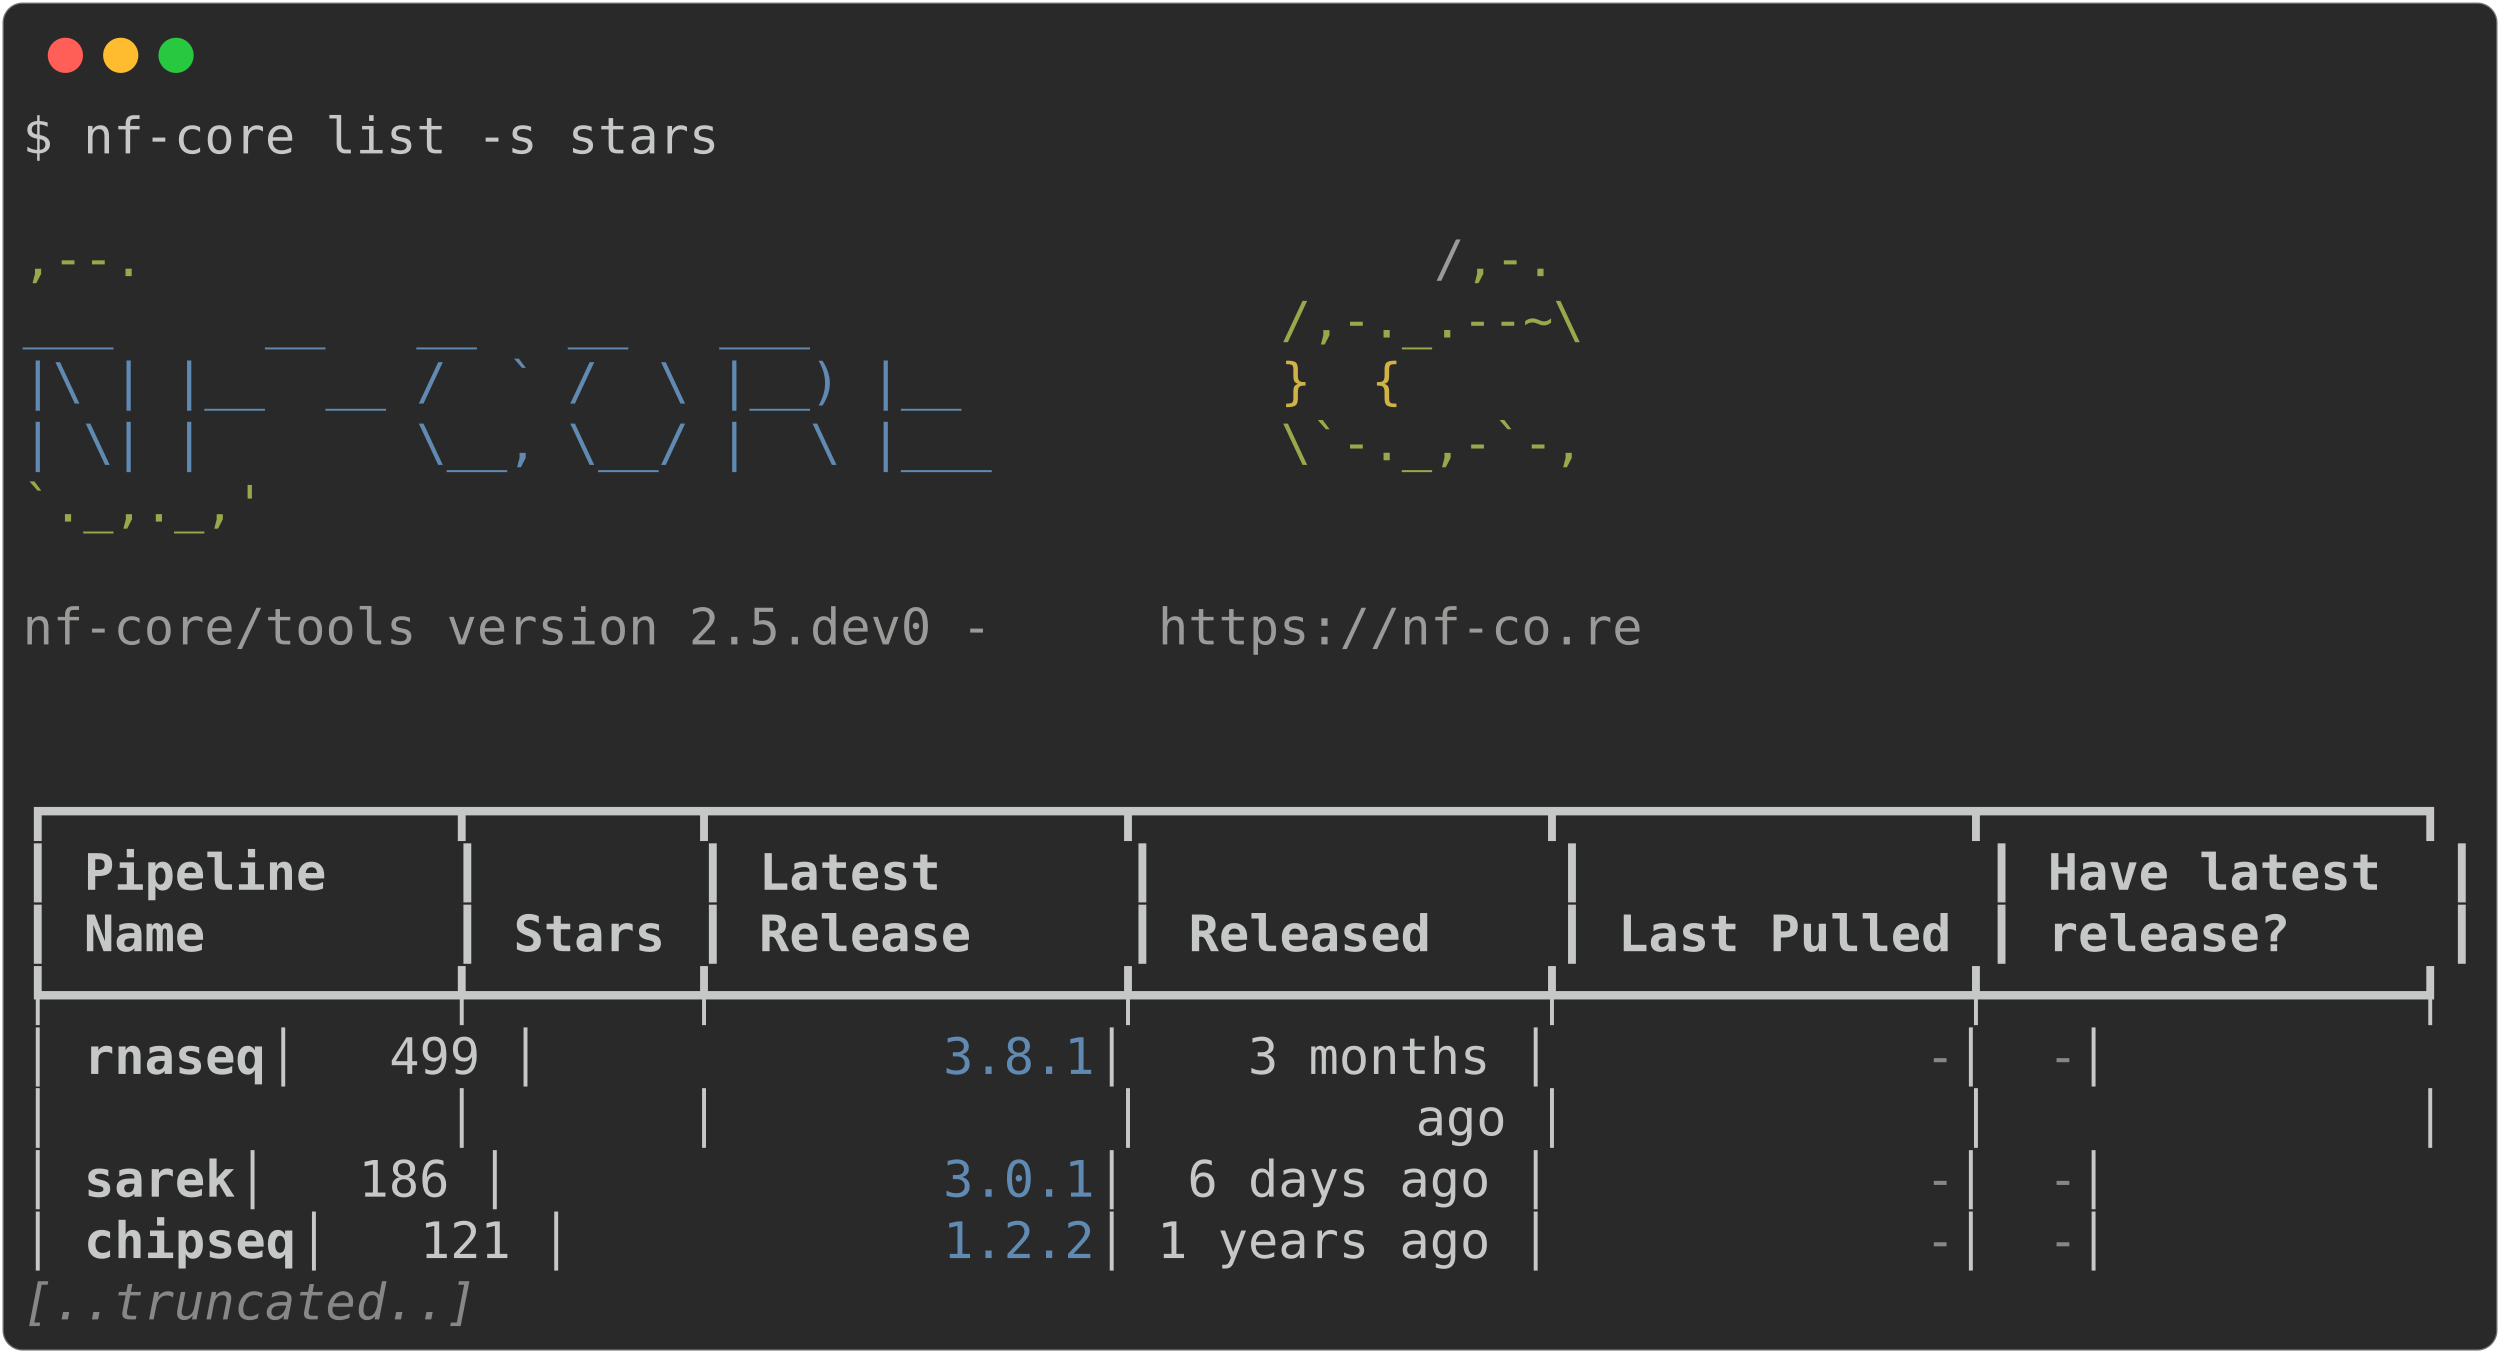
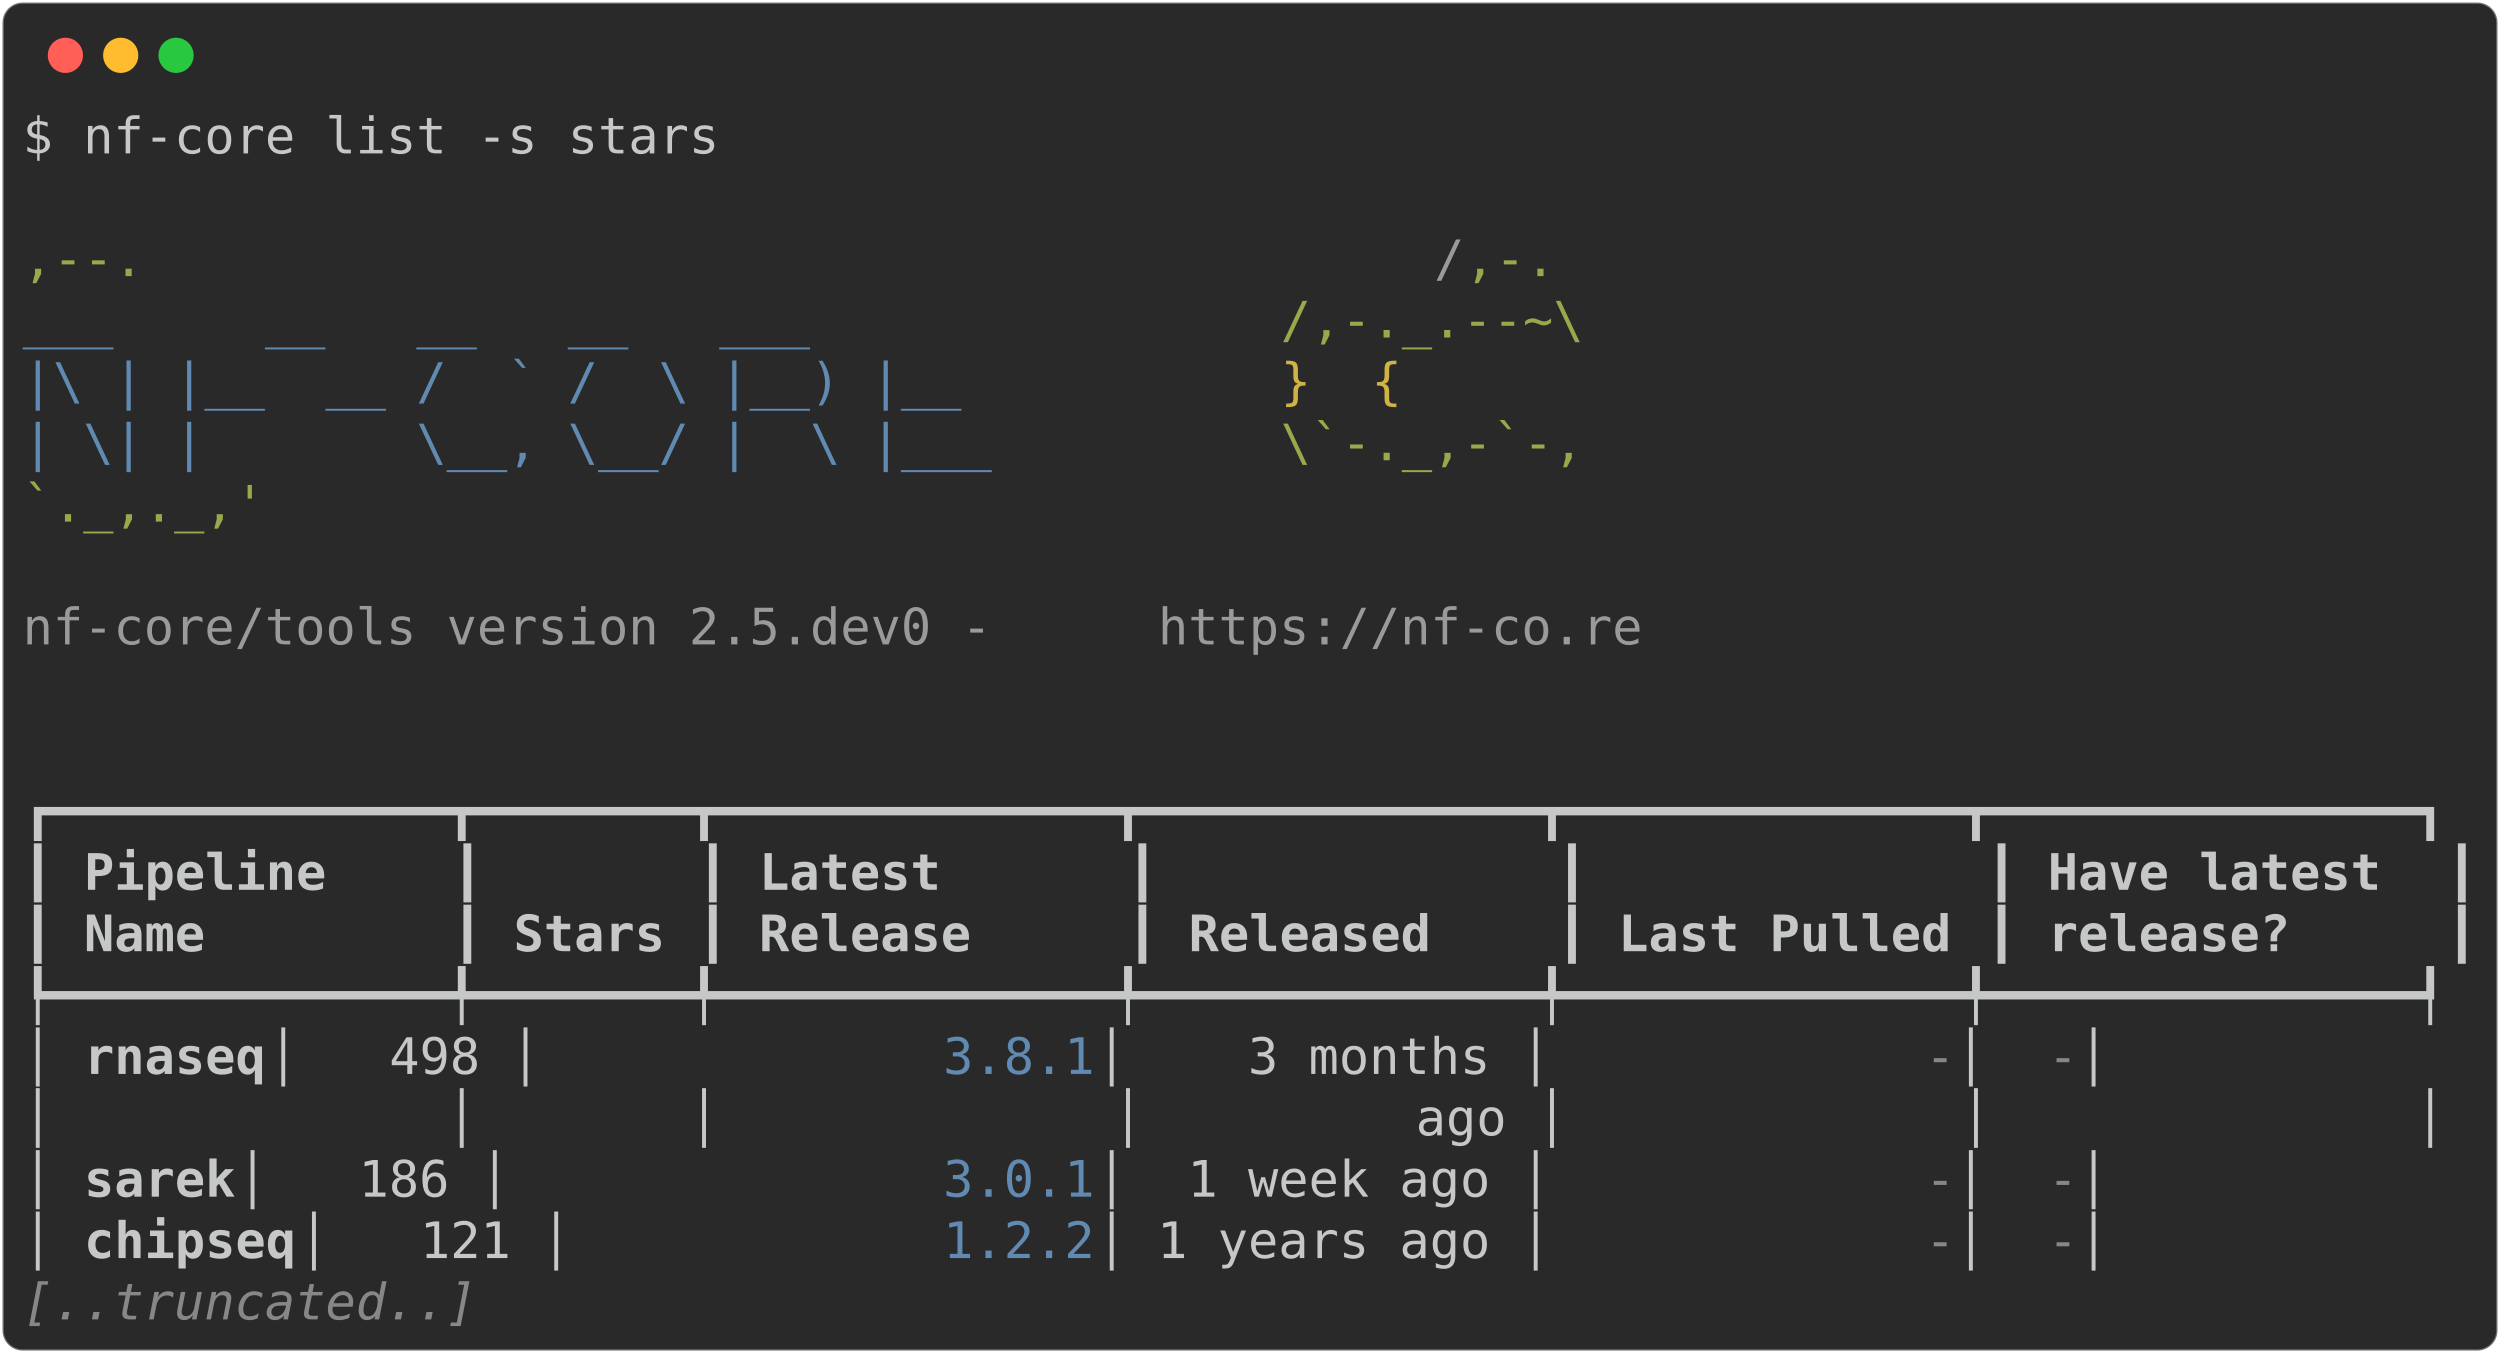
<svg xmlns="http://www.w3.org/2000/svg" class="rich-terminal" viewBox="0 0 994 538.0">
  <style>

    @font-face {
        font-family: "Fira Code";
        src: local("FiraCode-Regular"),
                url("https://cdnjs.cloudflare.com/ajax/libs/firacode/6.2.0/woff2/FiraCode-Regular.woff2") format("woff2"),
                url("https://cdnjs.cloudflare.com/ajax/libs/firacode/6.2.0/woff/FiraCode-Regular.woff") format("woff");
        font-style: normal;
        font-weight: 400;
    }
    @font-face {
        font-family: "Fira Code";
        src: local("FiraCode-Bold"),
                url("https://cdnjs.cloudflare.com/ajax/libs/firacode/6.2.0/woff2/FiraCode-Bold.woff2") format("woff2"),
                url("https://cdnjs.cloudflare.com/ajax/libs/firacode/6.2.0/woff/FiraCode-Bold.woff") format("woff");
        font-style: bold;
        font-weight: 700;
    }

-     .terminal-2036675850-matrix {
+     .terminal-1912681727-matrix {
        font-family: Fira Code, monospace;
        font-size: 20px;
        line-height: 24.4px;
        font-variant-east-asian: full-width;
    }

-     .terminal-2036675850-title {
+     .terminal-1912681727-title {
        font-size: 18px;
        font-weight: bold;
        font-family: arial;
    }

-     .terminal-2036675850-r1 { fill: #c5c8c6 }
- .terminal-2036675850-r2 { fill: #98a84b }
- .terminal-2036675850-r3 { fill: #9a9b99 }
- .terminal-2036675850-r4 { fill: #608ab1 }
- .terminal-2036675850-r5 { fill: #d0b344 }
- .terminal-2036675850-r6 { fill: #c5c8c6;font-weight: bold }
- .terminal-2036675850-r7 { fill: #868887 }
- .terminal-2036675850-r8 { fill: #868887;font-style: italic; }
+     .terminal-1912681727-r1 { fill: #c5c8c6 }
+ .terminal-1912681727-r2 { fill: #98a84b }
+ .terminal-1912681727-r3 { fill: #9a9b99 }
+ .terminal-1912681727-r4 { fill: #608ab1 }
+ .terminal-1912681727-r5 { fill: #d0b344 }
+ .terminal-1912681727-r6 { fill: #c5c8c6;font-weight: bold }
+ .terminal-1912681727-r7 { fill: #868887 }
+ .terminal-1912681727-r8 { fill: #868887;font-style: italic; }
    </style>
  <defs>
-     <clipPath id="terminal-2036675850-clip-terminal">
+     <clipPath id="terminal-1912681727-clip-terminal">
      <rect x="0" y="0" width="975.0" height="487.0" />
    </clipPath>
-     <clipPath id="terminal-2036675850-line-0">
+     <clipPath id="terminal-1912681727-line-0">
      <rect x="0" y="1.5" width="976" height="24.65" />
    </clipPath>
-     <clipPath id="terminal-2036675850-line-1">
+     <clipPath id="terminal-1912681727-line-1">
      <rect x="0" y="25.9" width="976" height="24.65" />
    </clipPath>
-     <clipPath id="terminal-2036675850-line-2">
+     <clipPath id="terminal-1912681727-line-2">
      <rect x="0" y="50.3" width="976" height="24.65" />
    </clipPath>
-     <clipPath id="terminal-2036675850-line-3">
+     <clipPath id="terminal-1912681727-line-3">
      <rect x="0" y="74.7" width="976" height="24.65" />
    </clipPath>
-     <clipPath id="terminal-2036675850-line-4">
+     <clipPath id="terminal-1912681727-line-4">
      <rect x="0" y="99.1" width="976" height="24.65" />
    </clipPath>
-     <clipPath id="terminal-2036675850-line-5">
+     <clipPath id="terminal-1912681727-line-5">
      <rect x="0" y="123.5" width="976" height="24.65" />
    </clipPath>
-     <clipPath id="terminal-2036675850-line-6">
+     <clipPath id="terminal-1912681727-line-6">
      <rect x="0" y="147.9" width="976" height="24.65" />
    </clipPath>
-     <clipPath id="terminal-2036675850-line-7">
+     <clipPath id="terminal-1912681727-line-7">
      <rect x="0" y="172.3" width="976" height="24.65" />
    </clipPath>
-     <clipPath id="terminal-2036675850-line-8">
+     <clipPath id="terminal-1912681727-line-8">
      <rect x="0" y="196.7" width="976" height="24.65" />
    </clipPath>
-     <clipPath id="terminal-2036675850-line-9">
+     <clipPath id="terminal-1912681727-line-9">
      <rect x="0" y="221.1" width="976" height="24.65" />
    </clipPath>
-     <clipPath id="terminal-2036675850-line-10">
+     <clipPath id="terminal-1912681727-line-10">
      <rect x="0" y="245.5" width="976" height="24.65" />
    </clipPath>
-     <clipPath id="terminal-2036675850-line-11">
+     <clipPath id="terminal-1912681727-line-11">
      <rect x="0" y="269.9" width="976" height="24.65" />
    </clipPath>
-     <clipPath id="terminal-2036675850-line-12">
+     <clipPath id="terminal-1912681727-line-12">
      <rect x="0" y="294.3" width="976" height="24.65" />
    </clipPath>
-     <clipPath id="terminal-2036675850-line-13">
+     <clipPath id="terminal-1912681727-line-13">
      <rect x="0" y="318.7" width="976" height="24.65" />
    </clipPath>
-     <clipPath id="terminal-2036675850-line-14">
+     <clipPath id="terminal-1912681727-line-14">
      <rect x="0" y="343.1" width="976" height="24.65" />
    </clipPath>
-     <clipPath id="terminal-2036675850-line-15">
+     <clipPath id="terminal-1912681727-line-15">
      <rect x="0" y="367.5" width="976" height="24.65" />
    </clipPath>
-     <clipPath id="terminal-2036675850-line-16">
+     <clipPath id="terminal-1912681727-line-16">
      <rect x="0" y="391.9" width="976" height="24.65" />
    </clipPath>
-     <clipPath id="terminal-2036675850-line-17">
+     <clipPath id="terminal-1912681727-line-17">
      <rect x="0" y="416.3" width="976" height="24.65" />
    </clipPath>
-     <clipPath id="terminal-2036675850-line-18">
+     <clipPath id="terminal-1912681727-line-18">
      <rect x="0" y="440.7" width="976" height="24.65" />
    </clipPath>
  </defs>
  <rect fill="#292929" stroke="rgba(255,255,255,0.35)" stroke-width="1" x="1" y="1" width="992" height="536" rx="8" />
  <g transform="translate(26,22)">
    <circle cx="0" cy="0" r="7" fill="#ff5f57" />
    <circle cx="22" cy="0" r="7" fill="#febc2e" />
    <circle cx="44" cy="0" r="7" fill="#28c840" />
  </g>
-   <g transform="translate(9, 41)" clip-path="url(#terminal-2036675850-clip-terminal)">
-     <g class="terminal-2036675850-matrix">
-       <text class="terminal-2036675850-r1" x="0" y="20" textLength="280.6" clip-path="url(#terminal-2036675850-line-0)">$ nf-core list -s stars</text>
-       <text class="terminal-2036675850-r1" x="976" y="20" textLength="12.2" clip-path="url(#terminal-2036675850-line-0)">
- </text>
-       <text class="terminal-2036675850-r1" x="976" y="44.4" textLength="12.2" clip-path="url(#terminal-2036675850-line-1)">
- </text>
-       <text class="terminal-2036675850-r2" x="0" y="68.8" textLength="561.2" clip-path="url(#terminal-2036675850-line-2)">                                          ,--.</text>
-       <text class="terminal-2036675850-r3" x="561.2" y="68.8" textLength="12.2" clip-path="url(#terminal-2036675850-line-2)">/</text>
-       <text class="terminal-2036675850-r2" x="573.4" y="68.8" textLength="36.6" clip-path="url(#terminal-2036675850-line-2)">,-.</text>
-       <text class="terminal-2036675850-r1" x="976" y="68.8" textLength="12.2" clip-path="url(#terminal-2036675850-line-2)">
- </text>
-       <text class="terminal-2036675850-r4" x="0" y="93.2" textLength="500.2" clip-path="url(#terminal-2036675850-line-3)">          ___     __   __   __   ___     </text>
-       <text class="terminal-2036675850-r2" x="500.2" y="93.2" textLength="122" clip-path="url(#terminal-2036675850-line-3)">/,-._.--~\</text>
-       <text class="terminal-2036675850-r1" x="976" y="93.2" textLength="12.2" clip-path="url(#terminal-2036675850-line-3)">
- </text>
-       <text class="terminal-2036675850-r4" x="0" y="117.6" textLength="500.2" clip-path="url(#terminal-2036675850-line-4)">    |\ | |__  __ /  ` /  \ |__) |__      </text>
-       <text class="terminal-2036675850-r5" x="500.2" y="117.6" textLength="85.4" clip-path="url(#terminal-2036675850-line-4)">   }  {</text>
-       <text class="terminal-2036675850-r1" x="976" y="117.6" textLength="12.2" clip-path="url(#terminal-2036675850-line-4)">
- </text>
-       <text class="terminal-2036675850-r4" x="0" y="142" textLength="500.2" clip-path="url(#terminal-2036675850-line-5)">    | \| |       \__, \__/ |  \ |___     </text>
-       <text class="terminal-2036675850-r2" x="500.2" y="142" textLength="122" clip-path="url(#terminal-2036675850-line-5)">\`-._,-`-,</text>
-       <text class="terminal-2036675850-r1" x="976" y="142" textLength="12.2" clip-path="url(#terminal-2036675850-line-5)">
- </text>
-       <text class="terminal-2036675850-r2" x="0" y="166.4" textLength="610" clip-path="url(#terminal-2036675850-line-6)">                                          `._,._,'</text>
-       <text class="terminal-2036675850-r1" x="976" y="166.4" textLength="12.2" clip-path="url(#terminal-2036675850-line-6)">
- </text>
-       <text class="terminal-2036675850-r1" x="976" y="190.8" textLength="12.2" clip-path="url(#terminal-2036675850-line-7)">
- </text>
-       <text class="terminal-2036675850-r3" x="0" y="215.2" textLength="451.4" clip-path="url(#terminal-2036675850-line-8)">    nf-core/tools version 2.5.dev0 - </text>
-       <text class="terminal-2036675850-r3" x="451.4" y="215.2" textLength="195.2" clip-path="url(#terminal-2036675850-line-8)">https://nf-co.re</text>
-       <text class="terminal-2036675850-r1" x="976" y="215.2" textLength="12.2" clip-path="url(#terminal-2036675850-line-8)">
- </text>
-       <text class="terminal-2036675850-r1" x="976" y="239.6" textLength="12.2" clip-path="url(#terminal-2036675850-line-9)">
- </text>
-       <text class="terminal-2036675850-r1" x="976" y="264" textLength="12.2" clip-path="url(#terminal-2036675850-line-10)">
- </text>
-       <text class="terminal-2036675850-r1" x="0" y="288.4" textLength="976" clip-path="url(#terminal-2036675850-line-11)">┏━━━━━━━━━━━━━┳━━━━━━━┳━━━━━━━━━━━━━┳━━━━━━━━━━━━━┳━━━━━━━━━━━━━┳━━━━━━━━━━━━━━┓</text>
-       <text class="terminal-2036675850-r1" x="976" y="288.4" textLength="12.2" clip-path="url(#terminal-2036675850-line-11)">
- </text>
-       <text class="terminal-2036675850-r1" x="0" y="312.8" textLength="12.2" clip-path="url(#terminal-2036675850-line-12)">┃</text>
-       <text class="terminal-2036675850-r6" x="24.4" y="312.8" textLength="134.2" clip-path="url(#terminal-2036675850-line-12)">Pipeline   </text>
-       <text class="terminal-2036675850-r1" x="170.8" y="312.8" textLength="12.2" clip-path="url(#terminal-2036675850-line-12)">┃</text>
-       <text class="terminal-2036675850-r1" x="268.4" y="312.8" textLength="12.2" clip-path="url(#terminal-2036675850-line-12)">┃</text>
-       <text class="terminal-2036675850-r6" x="292.8" y="312.8" textLength="134.2" clip-path="url(#terminal-2036675850-line-12)">     Latest</text>
-       <text class="terminal-2036675850-r1" x="439.2" y="312.8" textLength="12.2" clip-path="url(#terminal-2036675850-line-12)">┃</text>
-       <text class="terminal-2036675850-r1" x="610" y="312.8" textLength="12.2" clip-path="url(#terminal-2036675850-line-12)">┃</text>
-       <text class="terminal-2036675850-r1" x="780.8" y="312.8" textLength="12.2" clip-path="url(#terminal-2036675850-line-12)">┃</text>
-       <text class="terminal-2036675850-r6" x="805.2" y="312.8" textLength="146.4" clip-path="url(#terminal-2036675850-line-12)">Have latest </text>
-       <text class="terminal-2036675850-r1" x="963.8" y="312.8" textLength="12.2" clip-path="url(#terminal-2036675850-line-12)">┃</text>
-       <text class="terminal-2036675850-r1" x="976" y="312.8" textLength="12.2" clip-path="url(#terminal-2036675850-line-12)">
- </text>
-       <text class="terminal-2036675850-r1" x="0" y="337.2" textLength="12.2" clip-path="url(#terminal-2036675850-line-13)">┃</text>
-       <text class="terminal-2036675850-r6" x="24.4" y="337.2" textLength="134.2" clip-path="url(#terminal-2036675850-line-13)">Name       </text>
-       <text class="terminal-2036675850-r1" x="170.8" y="337.2" textLength="12.2" clip-path="url(#terminal-2036675850-line-13)">┃</text>
-       <text class="terminal-2036675850-r6" x="195.2" y="337.2" textLength="61" clip-path="url(#terminal-2036675850-line-13)">Stars</text>
-       <text class="terminal-2036675850-r1" x="268.4" y="337.2" textLength="12.2" clip-path="url(#terminal-2036675850-line-13)">┃</text>
-       <text class="terminal-2036675850-r6" x="292.8" y="337.2" textLength="134.2" clip-path="url(#terminal-2036675850-line-13)">    Release</text>
-       <text class="terminal-2036675850-r1" x="439.2" y="337.2" textLength="12.2" clip-path="url(#terminal-2036675850-line-13)">┃</text>
-       <text class="terminal-2036675850-r6" x="463.6" y="337.2" textLength="134.2" clip-path="url(#terminal-2036675850-line-13)">   Released</text>
-       <text class="terminal-2036675850-r1" x="610" y="337.2" textLength="12.2" clip-path="url(#terminal-2036675850-line-13)">┃</text>
-       <text class="terminal-2036675850-r6" x="634.4" y="337.2" textLength="134.2" clip-path="url(#terminal-2036675850-line-13)">Last Pulled</text>
-       <text class="terminal-2036675850-r1" x="780.8" y="337.2" textLength="12.2" clip-path="url(#terminal-2036675850-line-13)">┃</text>
-       <text class="terminal-2036675850-r6" x="805.2" y="337.2" textLength="146.4" clip-path="url(#terminal-2036675850-line-13)">release?    </text>
-       <text class="terminal-2036675850-r1" x="963.8" y="337.2" textLength="12.2" clip-path="url(#terminal-2036675850-line-13)">┃</text>
-       <text class="terminal-2036675850-r1" x="976" y="337.2" textLength="12.2" clip-path="url(#terminal-2036675850-line-13)">
- </text>
-       <text class="terminal-2036675850-r1" x="0" y="361.6" textLength="976" clip-path="url(#terminal-2036675850-line-14)">┡━━━━━━━━━━━━━╇━━━━━━━╇━━━━━━━━━━━━━╇━━━━━━━━━━━━━╇━━━━━━━━━━━━━╇━━━━━━━━━━━━━━┩</text>
-       <text class="terminal-2036675850-r1" x="976" y="361.6" textLength="12.2" clip-path="url(#terminal-2036675850-line-14)">
- </text>
-       <text class="terminal-2036675850-r1" x="0" y="386" textLength="24.4" clip-path="url(#terminal-2036675850-line-15)">│ </text>
-       <text class="terminal-2036675850-r6" x="24.4" y="386" textLength="73.2" clip-path="url(#terminal-2036675850-line-15)">rnaseq</text>
-       <text class="terminal-2036675850-r1" x="97.6" y="386" textLength="268.4" clip-path="url(#terminal-2036675850-line-15)">      │   499 │       </text>
-       <text class="terminal-2036675850-r4" x="366" y="386" textLength="61" clip-path="url(#terminal-2036675850-line-15)">3.8.1</text>
-       <text class="terminal-2036675850-r1" x="427" y="386" textLength="329.4" clip-path="url(#terminal-2036675850-line-15)"> │    3 months │           </text>
-       <text class="terminal-2036675850-r7" x="756.4" y="386" textLength="12.2" clip-path="url(#terminal-2036675850-line-15)">-</text>
-       <text class="terminal-2036675850-r1" x="768.6" y="386" textLength="36.6" clip-path="url(#terminal-2036675850-line-15)"> │ </text>
-       <text class="terminal-2036675850-r7" x="805.2" y="386" textLength="12.2" clip-path="url(#terminal-2036675850-line-15)">-</text>
-       <text class="terminal-2036675850-r1" x="817.4" y="386" textLength="158.6" clip-path="url(#terminal-2036675850-line-15)">            │</text>
-       <text class="terminal-2036675850-r1" x="976" y="386" textLength="12.2" clip-path="url(#terminal-2036675850-line-15)">
- </text>
-       <text class="terminal-2036675850-r1" x="0" y="410.4" textLength="976" clip-path="url(#terminal-2036675850-line-16)">│             │       │             │         ago │             │              │</text>
-       <text class="terminal-2036675850-r1" x="976" y="410.4" textLength="12.2" clip-path="url(#terminal-2036675850-line-16)">
- </text>
-       <text class="terminal-2036675850-r1" x="0" y="434.8" textLength="24.4" clip-path="url(#terminal-2036675850-line-17)">│ </text>
-       <text class="terminal-2036675850-r6" x="24.4" y="434.8" textLength="61" clip-path="url(#terminal-2036675850-line-17)">sarek</text>
-       <text class="terminal-2036675850-r1" x="85.4" y="434.8" textLength="280.6" clip-path="url(#terminal-2036675850-line-17)">       │   186 │       </text>
-       <text class="terminal-2036675850-r4" x="366" y="434.8" textLength="61" clip-path="url(#terminal-2036675850-line-17)">3.0.1</text>
-       <text class="terminal-2036675850-r1" x="427" y="434.8" textLength="329.4" clip-path="url(#terminal-2036675850-line-17)"> │  6 days ago │           </text>
-       <text class="terminal-2036675850-r7" x="756.4" y="434.8" textLength="12.2" clip-path="url(#terminal-2036675850-line-17)">-</text>
-       <text class="terminal-2036675850-r1" x="768.6" y="434.8" textLength="36.6" clip-path="url(#terminal-2036675850-line-17)"> │ </text>
-       <text class="terminal-2036675850-r7" x="805.2" y="434.8" textLength="12.2" clip-path="url(#terminal-2036675850-line-17)">-</text>
-       <text class="terminal-2036675850-r1" x="817.4" y="434.8" textLength="158.6" clip-path="url(#terminal-2036675850-line-17)">            │</text>
-       <text class="terminal-2036675850-r1" x="976" y="434.8" textLength="12.2" clip-path="url(#terminal-2036675850-line-17)">
- </text>
-       <text class="terminal-2036675850-r1" x="0" y="459.2" textLength="24.4" clip-path="url(#terminal-2036675850-line-18)">│ </text>
-       <text class="terminal-2036675850-r6" x="24.4" y="459.2" textLength="85.4" clip-path="url(#terminal-2036675850-line-18)">chipseq</text>
-       <text class="terminal-2036675850-r1" x="109.8" y="459.2" textLength="256.2" clip-path="url(#terminal-2036675850-line-18)">     │   121 │       </text>
-       <text class="terminal-2036675850-r4" x="366" y="459.2" textLength="61" clip-path="url(#terminal-2036675850-line-18)">1.2.2</text>
-       <text class="terminal-2036675850-r1" x="427" y="459.2" textLength="329.4" clip-path="url(#terminal-2036675850-line-18)"> │ 1 years ago │           </text>
-       <text class="terminal-2036675850-r7" x="756.4" y="459.2" textLength="12.2" clip-path="url(#terminal-2036675850-line-18)">-</text>
-       <text class="terminal-2036675850-r1" x="768.6" y="459.2" textLength="36.6" clip-path="url(#terminal-2036675850-line-18)"> │ </text>
-       <text class="terminal-2036675850-r7" x="805.2" y="459.2" textLength="12.2" clip-path="url(#terminal-2036675850-line-18)">-</text>
-       <text class="terminal-2036675850-r1" x="817.4" y="459.2" textLength="158.6" clip-path="url(#terminal-2036675850-line-18)">            │</text>
-       <text class="terminal-2036675850-r1" x="976" y="459.2" textLength="12.2" clip-path="url(#terminal-2036675850-line-18)">
- </text>
-       <text class="terminal-2036675850-r8" x="0" y="483.6" textLength="183" clip-path="url(#terminal-2036675850-line-19)">[..truncated..]</text>
-       <text class="terminal-2036675850-r1" x="976" y="483.6" textLength="12.2" clip-path="url(#terminal-2036675850-line-19)">
+   <g transform="translate(9, 41)" clip-path="url(#terminal-1912681727-clip-terminal)">
+     <g class="terminal-1912681727-matrix">
+       <text class="terminal-1912681727-r1" x="0" y="20" textLength="280.6" clip-path="url(#terminal-1912681727-line-0)">$ nf-core list -s stars</text>
+       <text class="terminal-1912681727-r1" x="976" y="20" textLength="12.2" clip-path="url(#terminal-1912681727-line-0)">
+ </text>
+       <text class="terminal-1912681727-r1" x="976" y="44.4" textLength="12.2" clip-path="url(#terminal-1912681727-line-1)">
+ </text>
+       <text class="terminal-1912681727-r2" x="0" y="68.8" textLength="561.2" clip-path="url(#terminal-1912681727-line-2)">                                          ,--.</text>
+       <text class="terminal-1912681727-r3" x="561.2" y="68.8" textLength="12.2" clip-path="url(#terminal-1912681727-line-2)">/</text>
+       <text class="terminal-1912681727-r2" x="573.4" y="68.8" textLength="36.6" clip-path="url(#terminal-1912681727-line-2)">,-.</text>
+       <text class="terminal-1912681727-r1" x="976" y="68.8" textLength="12.2" clip-path="url(#terminal-1912681727-line-2)">
+ </text>
+       <text class="terminal-1912681727-r4" x="0" y="93.2" textLength="500.2" clip-path="url(#terminal-1912681727-line-3)">          ___     __   __   __   ___     </text>
+       <text class="terminal-1912681727-r2" x="500.2" y="93.2" textLength="122" clip-path="url(#terminal-1912681727-line-3)">/,-._.--~\</text>
+       <text class="terminal-1912681727-r1" x="976" y="93.2" textLength="12.2" clip-path="url(#terminal-1912681727-line-3)">
+ </text>
+       <text class="terminal-1912681727-r4" x="0" y="117.6" textLength="500.2" clip-path="url(#terminal-1912681727-line-4)">    |\ | |__  __ /  ` /  \ |__) |__      </text>
+       <text class="terminal-1912681727-r5" x="500.2" y="117.6" textLength="85.4" clip-path="url(#terminal-1912681727-line-4)">   }  {</text>
+       <text class="terminal-1912681727-r1" x="976" y="117.6" textLength="12.2" clip-path="url(#terminal-1912681727-line-4)">
+ </text>
+       <text class="terminal-1912681727-r4" x="0" y="142" textLength="500.2" clip-path="url(#terminal-1912681727-line-5)">    | \| |       \__, \__/ |  \ |___     </text>
+       <text class="terminal-1912681727-r2" x="500.2" y="142" textLength="122" clip-path="url(#terminal-1912681727-line-5)">\`-._,-`-,</text>
+       <text class="terminal-1912681727-r1" x="976" y="142" textLength="12.2" clip-path="url(#terminal-1912681727-line-5)">
+ </text>
+       <text class="terminal-1912681727-r2" x="0" y="166.4" textLength="610" clip-path="url(#terminal-1912681727-line-6)">                                          `._,._,'</text>
+       <text class="terminal-1912681727-r1" x="976" y="166.4" textLength="12.2" clip-path="url(#terminal-1912681727-line-6)">
+ </text>
+       <text class="terminal-1912681727-r1" x="976" y="190.8" textLength="12.2" clip-path="url(#terminal-1912681727-line-7)">
+ </text>
+       <text class="terminal-1912681727-r3" x="0" y="215.2" textLength="451.4" clip-path="url(#terminal-1912681727-line-8)">    nf-core/tools version 2.5.dev0 - </text>
+       <text class="terminal-1912681727-r3" x="451.4" y="215.2" textLength="195.2" clip-path="url(#terminal-1912681727-line-8)">https://nf-co.re</text>
+       <text class="terminal-1912681727-r1" x="976" y="215.2" textLength="12.2" clip-path="url(#terminal-1912681727-line-8)">
+ </text>
+       <text class="terminal-1912681727-r1" x="976" y="239.6" textLength="12.2" clip-path="url(#terminal-1912681727-line-9)">
+ </text>
+       <text class="terminal-1912681727-r1" x="976" y="264" textLength="12.2" clip-path="url(#terminal-1912681727-line-10)">
+ </text>
+       <text class="terminal-1912681727-r1" x="0" y="288.4" textLength="976" clip-path="url(#terminal-1912681727-line-11)">┏━━━━━━━━━━━━━┳━━━━━━━┳━━━━━━━━━━━━━┳━━━━━━━━━━━━━┳━━━━━━━━━━━━━┳━━━━━━━━━━━━━━┓</text>
+       <text class="terminal-1912681727-r1" x="976" y="288.4" textLength="12.2" clip-path="url(#terminal-1912681727-line-11)">
+ </text>
+       <text class="terminal-1912681727-r1" x="0" y="312.8" textLength="12.2" clip-path="url(#terminal-1912681727-line-12)">┃</text>
+       <text class="terminal-1912681727-r6" x="24.4" y="312.8" textLength="134.2" clip-path="url(#terminal-1912681727-line-12)">Pipeline   </text>
+       <text class="terminal-1912681727-r1" x="170.8" y="312.8" textLength="12.2" clip-path="url(#terminal-1912681727-line-12)">┃</text>
+       <text class="terminal-1912681727-r1" x="268.4" y="312.8" textLength="12.2" clip-path="url(#terminal-1912681727-line-12)">┃</text>
+       <text class="terminal-1912681727-r6" x="292.8" y="312.8" textLength="134.2" clip-path="url(#terminal-1912681727-line-12)">     Latest</text>
+       <text class="terminal-1912681727-r1" x="439.2" y="312.8" textLength="12.2" clip-path="url(#terminal-1912681727-line-12)">┃</text>
+       <text class="terminal-1912681727-r1" x="610" y="312.8" textLength="12.2" clip-path="url(#terminal-1912681727-line-12)">┃</text>
+       <text class="terminal-1912681727-r1" x="780.8" y="312.8" textLength="12.2" clip-path="url(#terminal-1912681727-line-12)">┃</text>
+       <text class="terminal-1912681727-r6" x="805.2" y="312.8" textLength="146.4" clip-path="url(#terminal-1912681727-line-12)">Have latest </text>
+       <text class="terminal-1912681727-r1" x="963.8" y="312.8" textLength="12.2" clip-path="url(#terminal-1912681727-line-12)">┃</text>
+       <text class="terminal-1912681727-r1" x="976" y="312.8" textLength="12.2" clip-path="url(#terminal-1912681727-line-12)">
+ </text>
+       <text class="terminal-1912681727-r1" x="0" y="337.2" textLength="12.2" clip-path="url(#terminal-1912681727-line-13)">┃</text>
+       <text class="terminal-1912681727-r6" x="24.4" y="337.2" textLength="134.2" clip-path="url(#terminal-1912681727-line-13)">Name       </text>
+       <text class="terminal-1912681727-r1" x="170.8" y="337.2" textLength="12.2" clip-path="url(#terminal-1912681727-line-13)">┃</text>
+       <text class="terminal-1912681727-r6" x="195.2" y="337.2" textLength="61" clip-path="url(#terminal-1912681727-line-13)">Stars</text>
+       <text class="terminal-1912681727-r1" x="268.4" y="337.2" textLength="12.2" clip-path="url(#terminal-1912681727-line-13)">┃</text>
+       <text class="terminal-1912681727-r6" x="292.8" y="337.2" textLength="134.2" clip-path="url(#terminal-1912681727-line-13)">    Release</text>
+       <text class="terminal-1912681727-r1" x="439.2" y="337.2" textLength="12.2" clip-path="url(#terminal-1912681727-line-13)">┃</text>
+       <text class="terminal-1912681727-r6" x="463.6" y="337.2" textLength="134.2" clip-path="url(#terminal-1912681727-line-13)">   Released</text>
+       <text class="terminal-1912681727-r1" x="610" y="337.2" textLength="12.2" clip-path="url(#terminal-1912681727-line-13)">┃</text>
+       <text class="terminal-1912681727-r6" x="634.4" y="337.2" textLength="134.2" clip-path="url(#terminal-1912681727-line-13)">Last Pulled</text>
+       <text class="terminal-1912681727-r1" x="780.8" y="337.2" textLength="12.2" clip-path="url(#terminal-1912681727-line-13)">┃</text>
+       <text class="terminal-1912681727-r6" x="805.2" y="337.2" textLength="146.4" clip-path="url(#terminal-1912681727-line-13)">release?    </text>
+       <text class="terminal-1912681727-r1" x="963.8" y="337.2" textLength="12.2" clip-path="url(#terminal-1912681727-line-13)">┃</text>
+       <text class="terminal-1912681727-r1" x="976" y="337.2" textLength="12.2" clip-path="url(#terminal-1912681727-line-13)">
+ </text>
+       <text class="terminal-1912681727-r1" x="0" y="361.6" textLength="976" clip-path="url(#terminal-1912681727-line-14)">┡━━━━━━━━━━━━━╇━━━━━━━╇━━━━━━━━━━━━━╇━━━━━━━━━━━━━╇━━━━━━━━━━━━━╇━━━━━━━━━━━━━━┩</text>
+       <text class="terminal-1912681727-r1" x="976" y="361.6" textLength="12.2" clip-path="url(#terminal-1912681727-line-14)">
+ </text>
+       <text class="terminal-1912681727-r1" x="0" y="386" textLength="24.4" clip-path="url(#terminal-1912681727-line-15)">│ </text>
+       <text class="terminal-1912681727-r6" x="24.4" y="386" textLength="73.2" clip-path="url(#terminal-1912681727-line-15)">rnaseq</text>
+       <text class="terminal-1912681727-r1" x="97.6" y="386" textLength="268.4" clip-path="url(#terminal-1912681727-line-15)">      │   498 │       </text>
+       <text class="terminal-1912681727-r4" x="366" y="386" textLength="61" clip-path="url(#terminal-1912681727-line-15)">3.8.1</text>
+       <text class="terminal-1912681727-r1" x="427" y="386" textLength="329.4" clip-path="url(#terminal-1912681727-line-15)"> │    3 months │           </text>
+       <text class="terminal-1912681727-r7" x="756.4" y="386" textLength="12.2" clip-path="url(#terminal-1912681727-line-15)">-</text>
+       <text class="terminal-1912681727-r1" x="768.6" y="386" textLength="36.6" clip-path="url(#terminal-1912681727-line-15)"> │ </text>
+       <text class="terminal-1912681727-r7" x="805.2" y="386" textLength="12.2" clip-path="url(#terminal-1912681727-line-15)">-</text>
+       <text class="terminal-1912681727-r1" x="817.4" y="386" textLength="158.6" clip-path="url(#terminal-1912681727-line-15)">            │</text>
+       <text class="terminal-1912681727-r1" x="976" y="386" textLength="12.2" clip-path="url(#terminal-1912681727-line-15)">
+ </text>
+       <text class="terminal-1912681727-r1" x="0" y="410.4" textLength="976" clip-path="url(#terminal-1912681727-line-16)">│             │       │             │         ago │             │              │</text>
+       <text class="terminal-1912681727-r1" x="976" y="410.4" textLength="12.2" clip-path="url(#terminal-1912681727-line-16)">
+ </text>
+       <text class="terminal-1912681727-r1" x="0" y="434.8" textLength="24.4" clip-path="url(#terminal-1912681727-line-17)">│ </text>
+       <text class="terminal-1912681727-r6" x="24.4" y="434.8" textLength="61" clip-path="url(#terminal-1912681727-line-17)">sarek</text>
+       <text class="terminal-1912681727-r1" x="85.4" y="434.8" textLength="280.6" clip-path="url(#terminal-1912681727-line-17)">       │   186 │       </text>
+       <text class="terminal-1912681727-r4" x="366" y="434.8" textLength="61" clip-path="url(#terminal-1912681727-line-17)">3.0.1</text>
+       <text class="terminal-1912681727-r1" x="427" y="434.8" textLength="329.4" clip-path="url(#terminal-1912681727-line-17)"> │  1 week ago │           </text>
+       <text class="terminal-1912681727-r7" x="756.4" y="434.8" textLength="12.2" clip-path="url(#terminal-1912681727-line-17)">-</text>
+       <text class="terminal-1912681727-r1" x="768.6" y="434.8" textLength="36.6" clip-path="url(#terminal-1912681727-line-17)"> │ </text>
+       <text class="terminal-1912681727-r7" x="805.2" y="434.8" textLength="12.2" clip-path="url(#terminal-1912681727-line-17)">-</text>
+       <text class="terminal-1912681727-r1" x="817.4" y="434.8" textLength="158.6" clip-path="url(#terminal-1912681727-line-17)">            │</text>
+       <text class="terminal-1912681727-r1" x="976" y="434.8" textLength="12.2" clip-path="url(#terminal-1912681727-line-17)">
+ </text>
+       <text class="terminal-1912681727-r1" x="0" y="459.2" textLength="24.4" clip-path="url(#terminal-1912681727-line-18)">│ </text>
+       <text class="terminal-1912681727-r6" x="24.4" y="459.2" textLength="85.4" clip-path="url(#terminal-1912681727-line-18)">chipseq</text>
+       <text class="terminal-1912681727-r1" x="109.8" y="459.2" textLength="256.2" clip-path="url(#terminal-1912681727-line-18)">     │   121 │       </text>
+       <text class="terminal-1912681727-r4" x="366" y="459.2" textLength="61" clip-path="url(#terminal-1912681727-line-18)">1.2.2</text>
+       <text class="terminal-1912681727-r1" x="427" y="459.2" textLength="329.4" clip-path="url(#terminal-1912681727-line-18)"> │ 1 years ago │           </text>
+       <text class="terminal-1912681727-r7" x="756.4" y="459.2" textLength="12.2" clip-path="url(#terminal-1912681727-line-18)">-</text>
+       <text class="terminal-1912681727-r1" x="768.6" y="459.2" textLength="36.6" clip-path="url(#terminal-1912681727-line-18)"> │ </text>
+       <text class="terminal-1912681727-r7" x="805.2" y="459.2" textLength="12.2" clip-path="url(#terminal-1912681727-line-18)">-</text>
+       <text class="terminal-1912681727-r1" x="817.4" y="459.2" textLength="158.6" clip-path="url(#terminal-1912681727-line-18)">            │</text>
+       <text class="terminal-1912681727-r1" x="976" y="459.2" textLength="12.2" clip-path="url(#terminal-1912681727-line-18)">
+ </text>
+       <text class="terminal-1912681727-r8" x="0" y="483.6" textLength="183" clip-path="url(#terminal-1912681727-line-19)">[..truncated..]</text>
+       <text class="terminal-1912681727-r1" x="976" y="483.6" textLength="12.2" clip-path="url(#terminal-1912681727-line-19)">
</text>
    </g>
  </g>
</svg>
